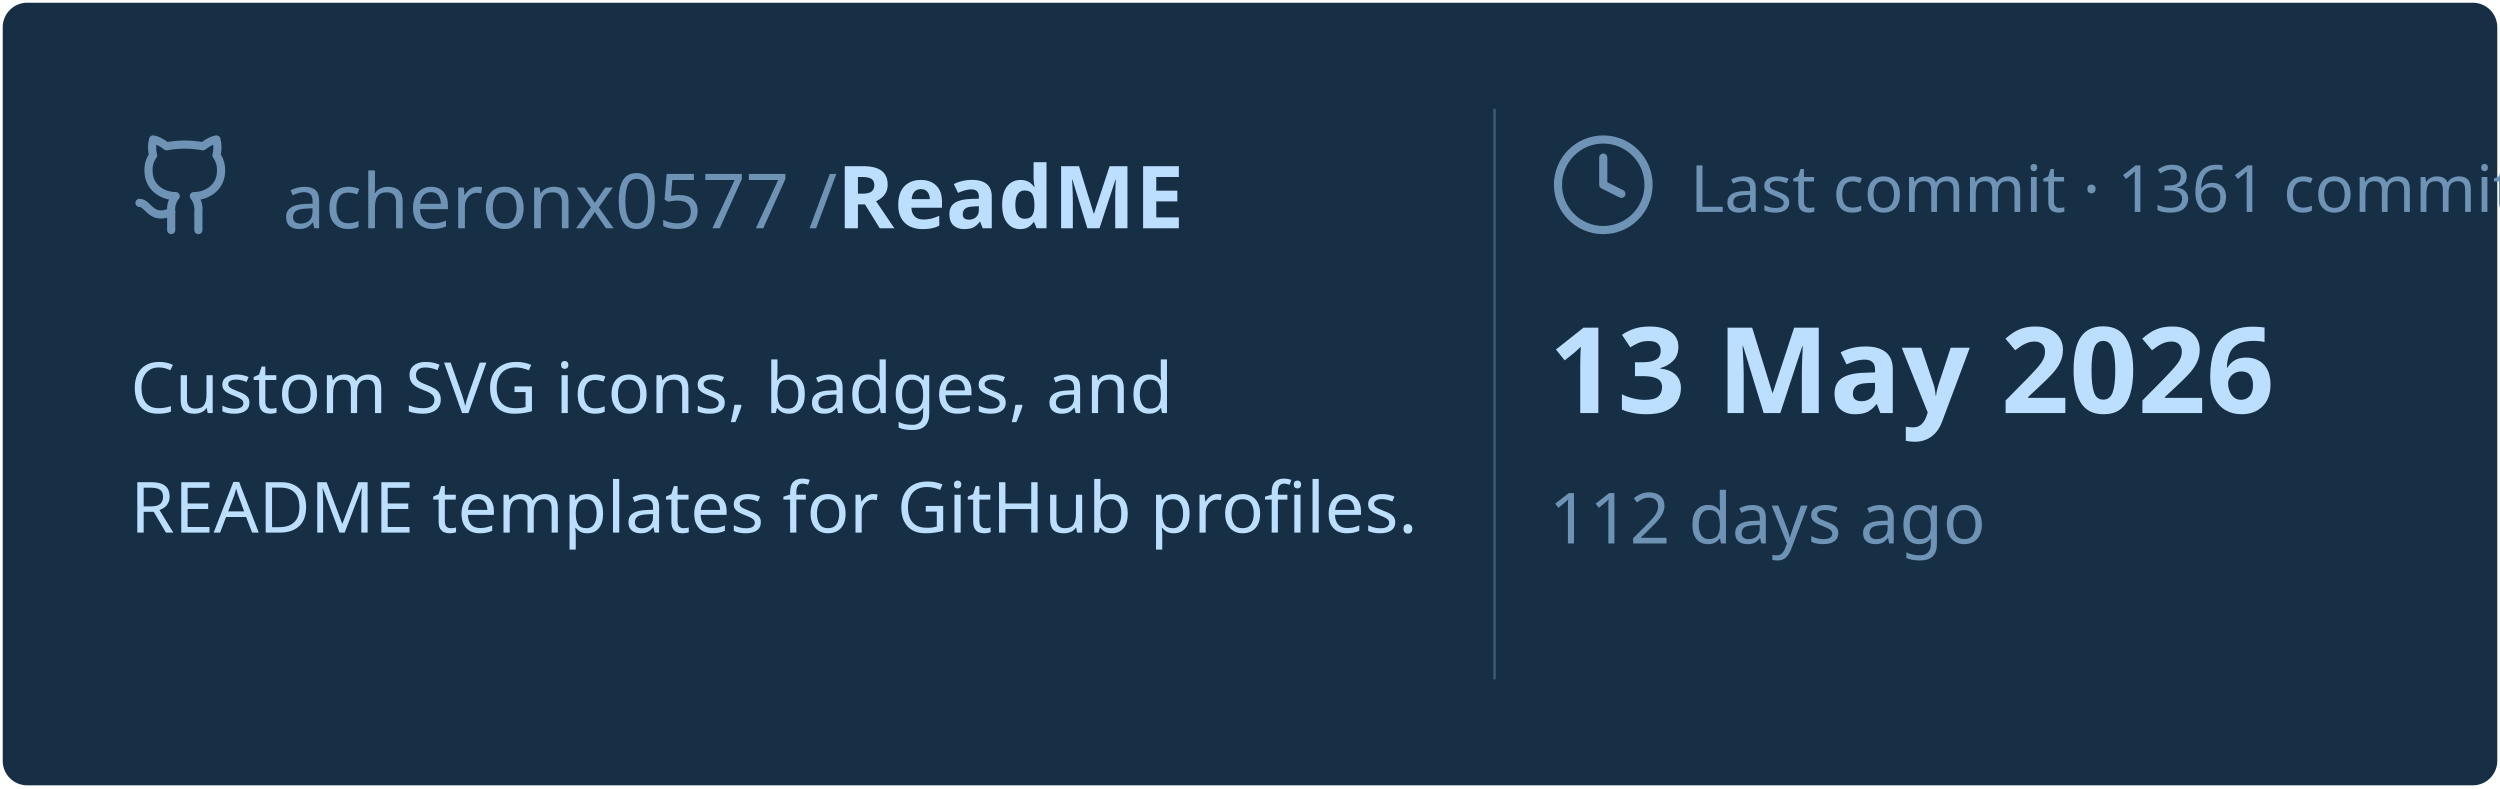
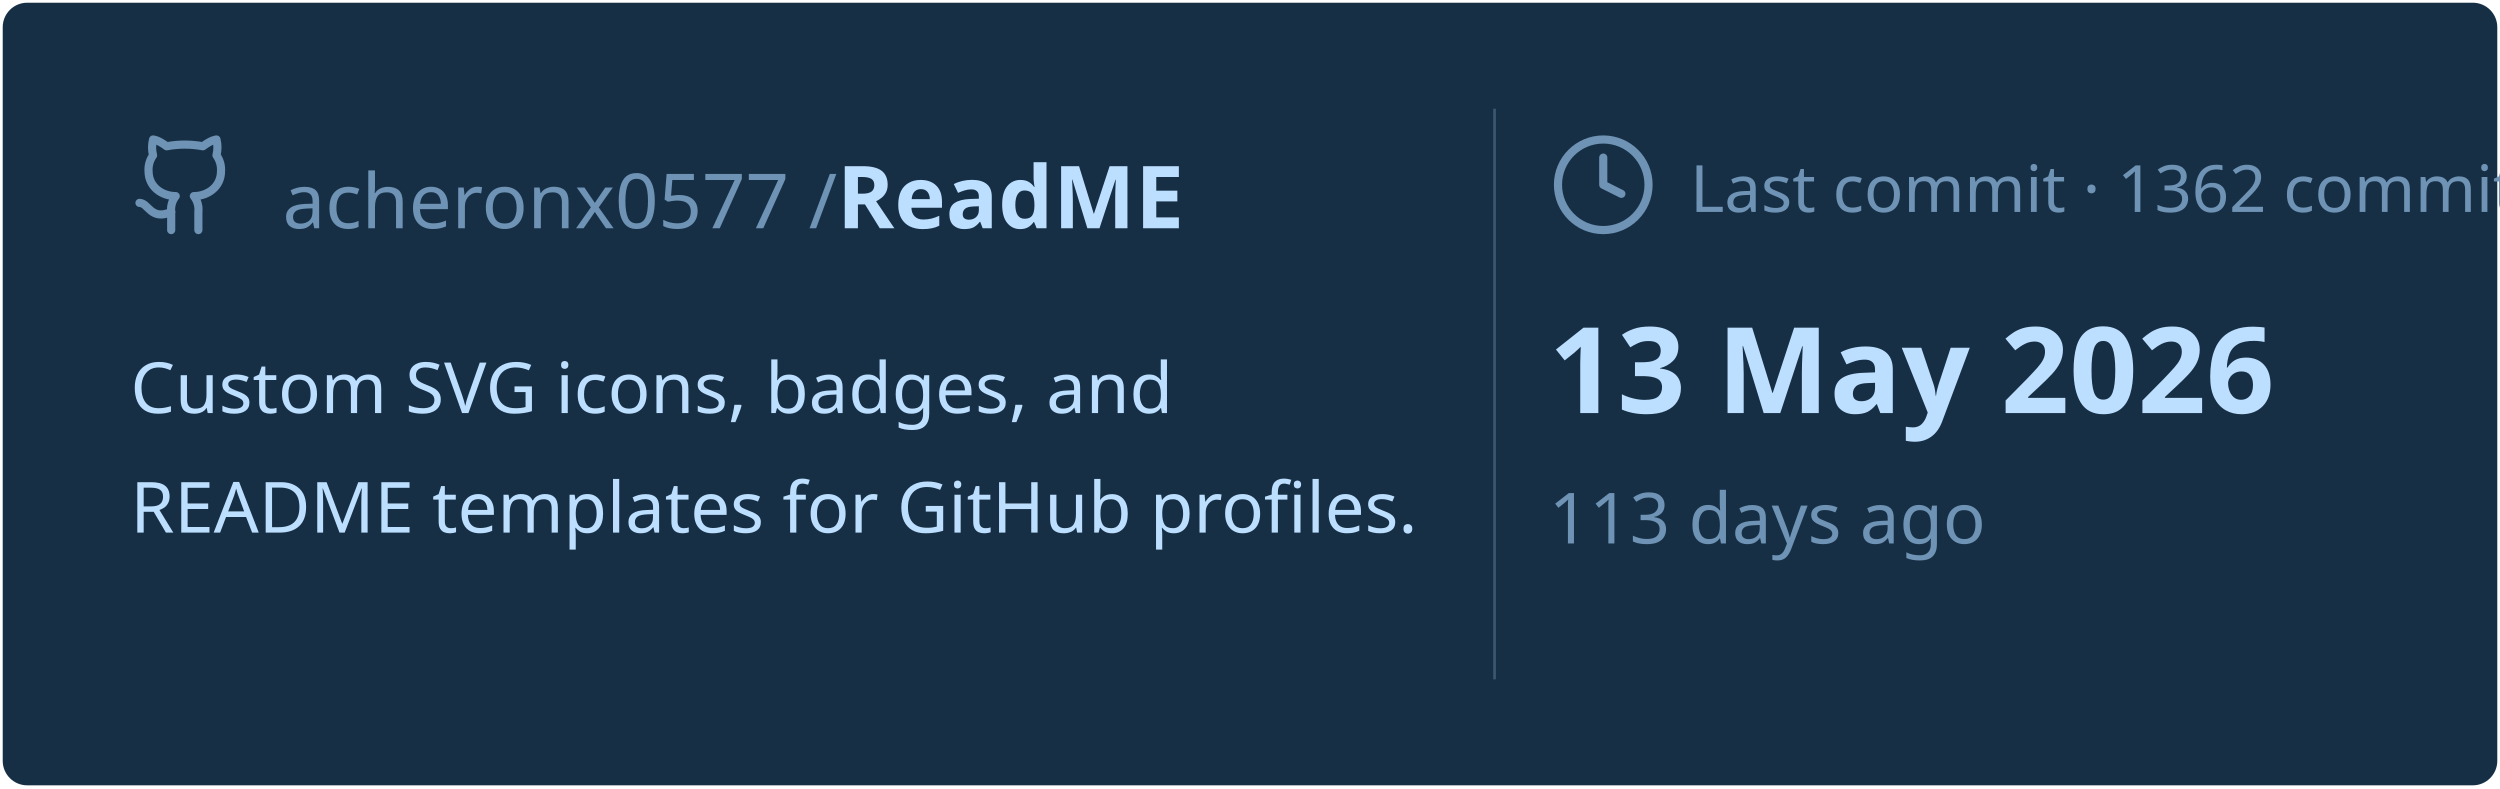
<svg xmlns="http://www.w3.org/2000/svg" viewBox="0 0 460 145" width="460px" height="145px">
  <rect stroke="#000000" stroke-opacity="0" fill="#172F45" rx="4.5" x="0.5" y="0.5" width="459" height="144" />
  <g transform="translate(24, 42)">
    <svg x="0" y="-18" width="20" height="20" viewBox="0 0 24 24" fill="none" stroke="#6E93B5" stroke-width="1.8" stroke-linecap="round" stroke-linejoin="round">
      <path d="M15 22v-4a4.8 4.8 0 0 0-1-3.5c3 0 6-2 6-5.5.08-1.25-.27-2.48-1-3.5.28-1.15.28-2.35 0-3.5 0 0-1 0-3 1.5-2.64-.5-5.36-.5-8 0C6 2 5 2 5 2c-.3 1.15-.3 2.35 0 3.5A5.403 5.403 0 0 0 4 9c0 3.5 3 5.5 6 5.5-.39.49-.68 1.05-.85 1.65-.17.6-.22 1.23-.15 1.85v4" />
      <path d="M9 18c-4.51 2-5-2-7-2" />
    </svg>
    <text x="28" y="0" font-family="&quot;Segoe UI&quot;, Ubuntu, sans-serif" font-size="14" font-weight="400" fill="#6E93B5">acheronx0577 /</text>
    <text x="130" y="0" font-family="&quot;Segoe UI&quot;, Ubuntu, sans-serif" font-size="16" font-weight="700" fill="#BDDFFF">ReadME</text>
  </g>
  <text x="24" y="76" font-family="&quot;Segoe UI&quot;, Ubuntu, sans-serif" font-size="13" font-weight="400" fill="#BDDFFF">Custom SVG icons, badges, and</text>
  <text x="24" y="98" font-family="&quot;Segoe UI&quot;, Ubuntu, sans-serif" font-size="13" font-weight="400" fill="#BDDFFF">README templates for GitHub profiles.</text>
  <line x1="275" y1="20" x2="275" y2="125" stroke="#6E93B5" stroke-width="0.5" stroke-opacity="0.4" />
  <svg x="285" y="24" width="20" height="20" viewBox="0 0 24 24" fill="none" stroke="#6E93B5" stroke-width="1.8" stroke-linecap="round" stroke-linejoin="round">
    <circle cx="12" cy="12" r="10" />
    <polyline points="12 6 12 12 16 14" />
  </svg>
-   <text x="311" y="39" font-family="&quot;Segoe UI&quot;, Ubuntu, sans-serif" font-size="12" font-weight="400" fill="#6E93B5">Last commit · 1361 commits</text>
+   <text x="311" y="39" font-family="&quot;Segoe UI&quot;, Ubuntu, sans-serif" font-size="12" font-weight="400" fill="#6E93B5">Last commit · 1362 commits</text>
  <text x="285" y="76" font-family="&quot;Segoe UI&quot;, Ubuntu, sans-serif" font-size="22" font-weight="700" fill="#BDDFFF">13 May 2026</text>
-   <text x="285" y="100" font-family="&quot;Segoe UI&quot;, Ubuntu, sans-serif" font-size="13" font-weight="400" fill="#6E93B5">112 days ago</text>
+   <text x="285" y="100" font-family="&quot;Segoe UI&quot;, Ubuntu, sans-serif" font-size="13" font-weight="400" fill="#6E93B5">113 days ago</text>
</svg>
